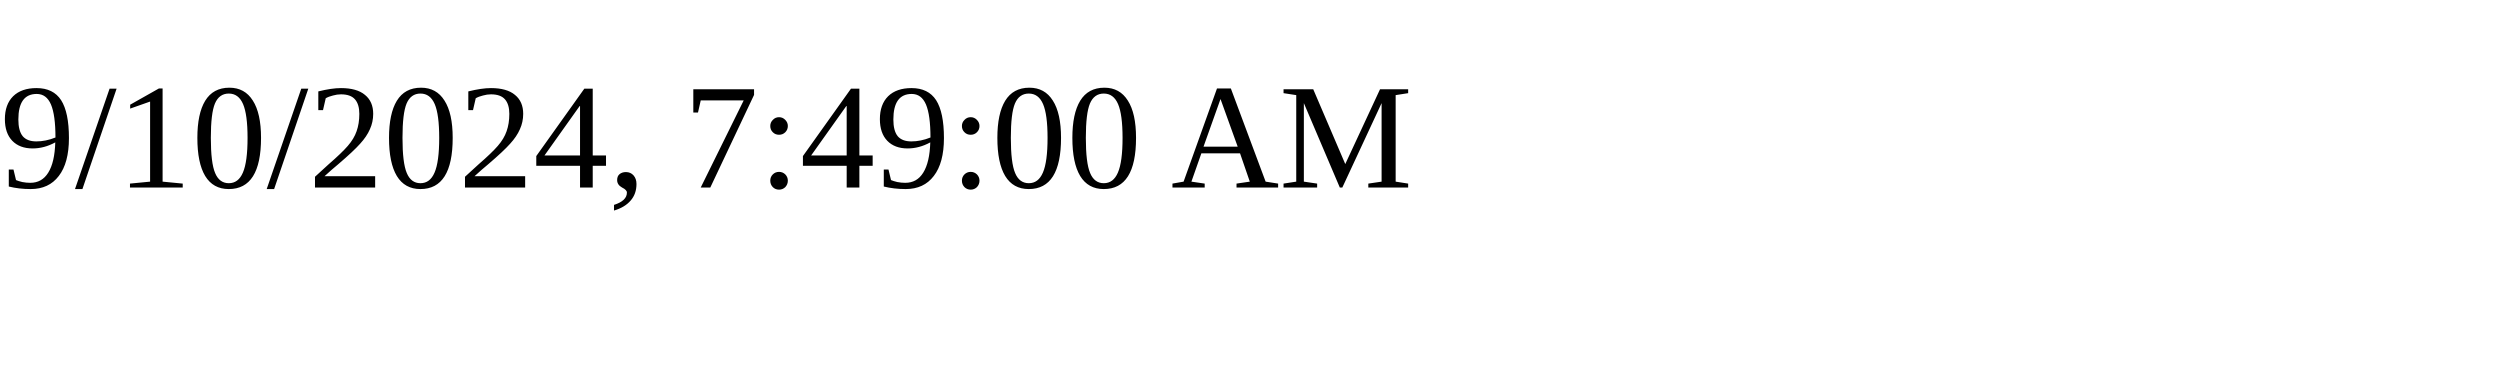
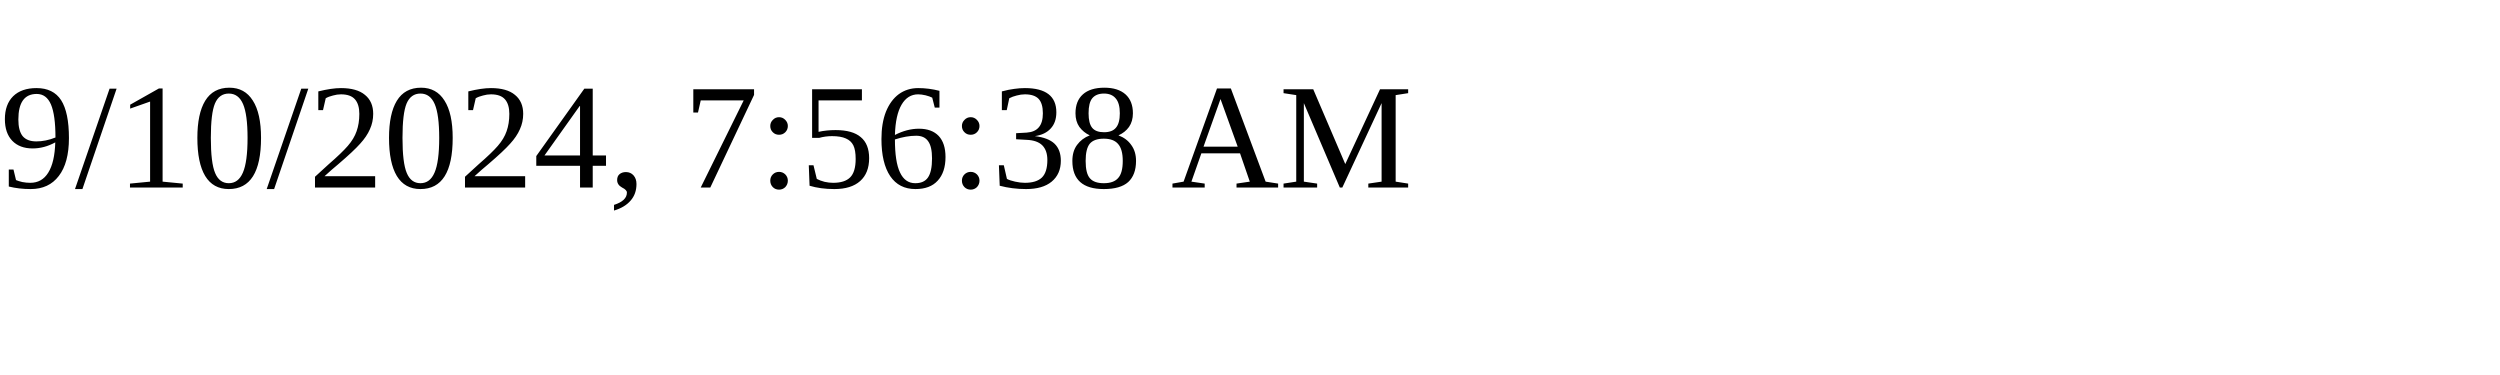
<svg xmlns="http://www.w3.org/2000/svg" height="30" width="200">
-   <text x="0" y="15">9/10/2024, 7:49:00 AM</text>
+   <text x="0" y="15">9/10/2024, 7:56:38 AM</text>
</svg>
